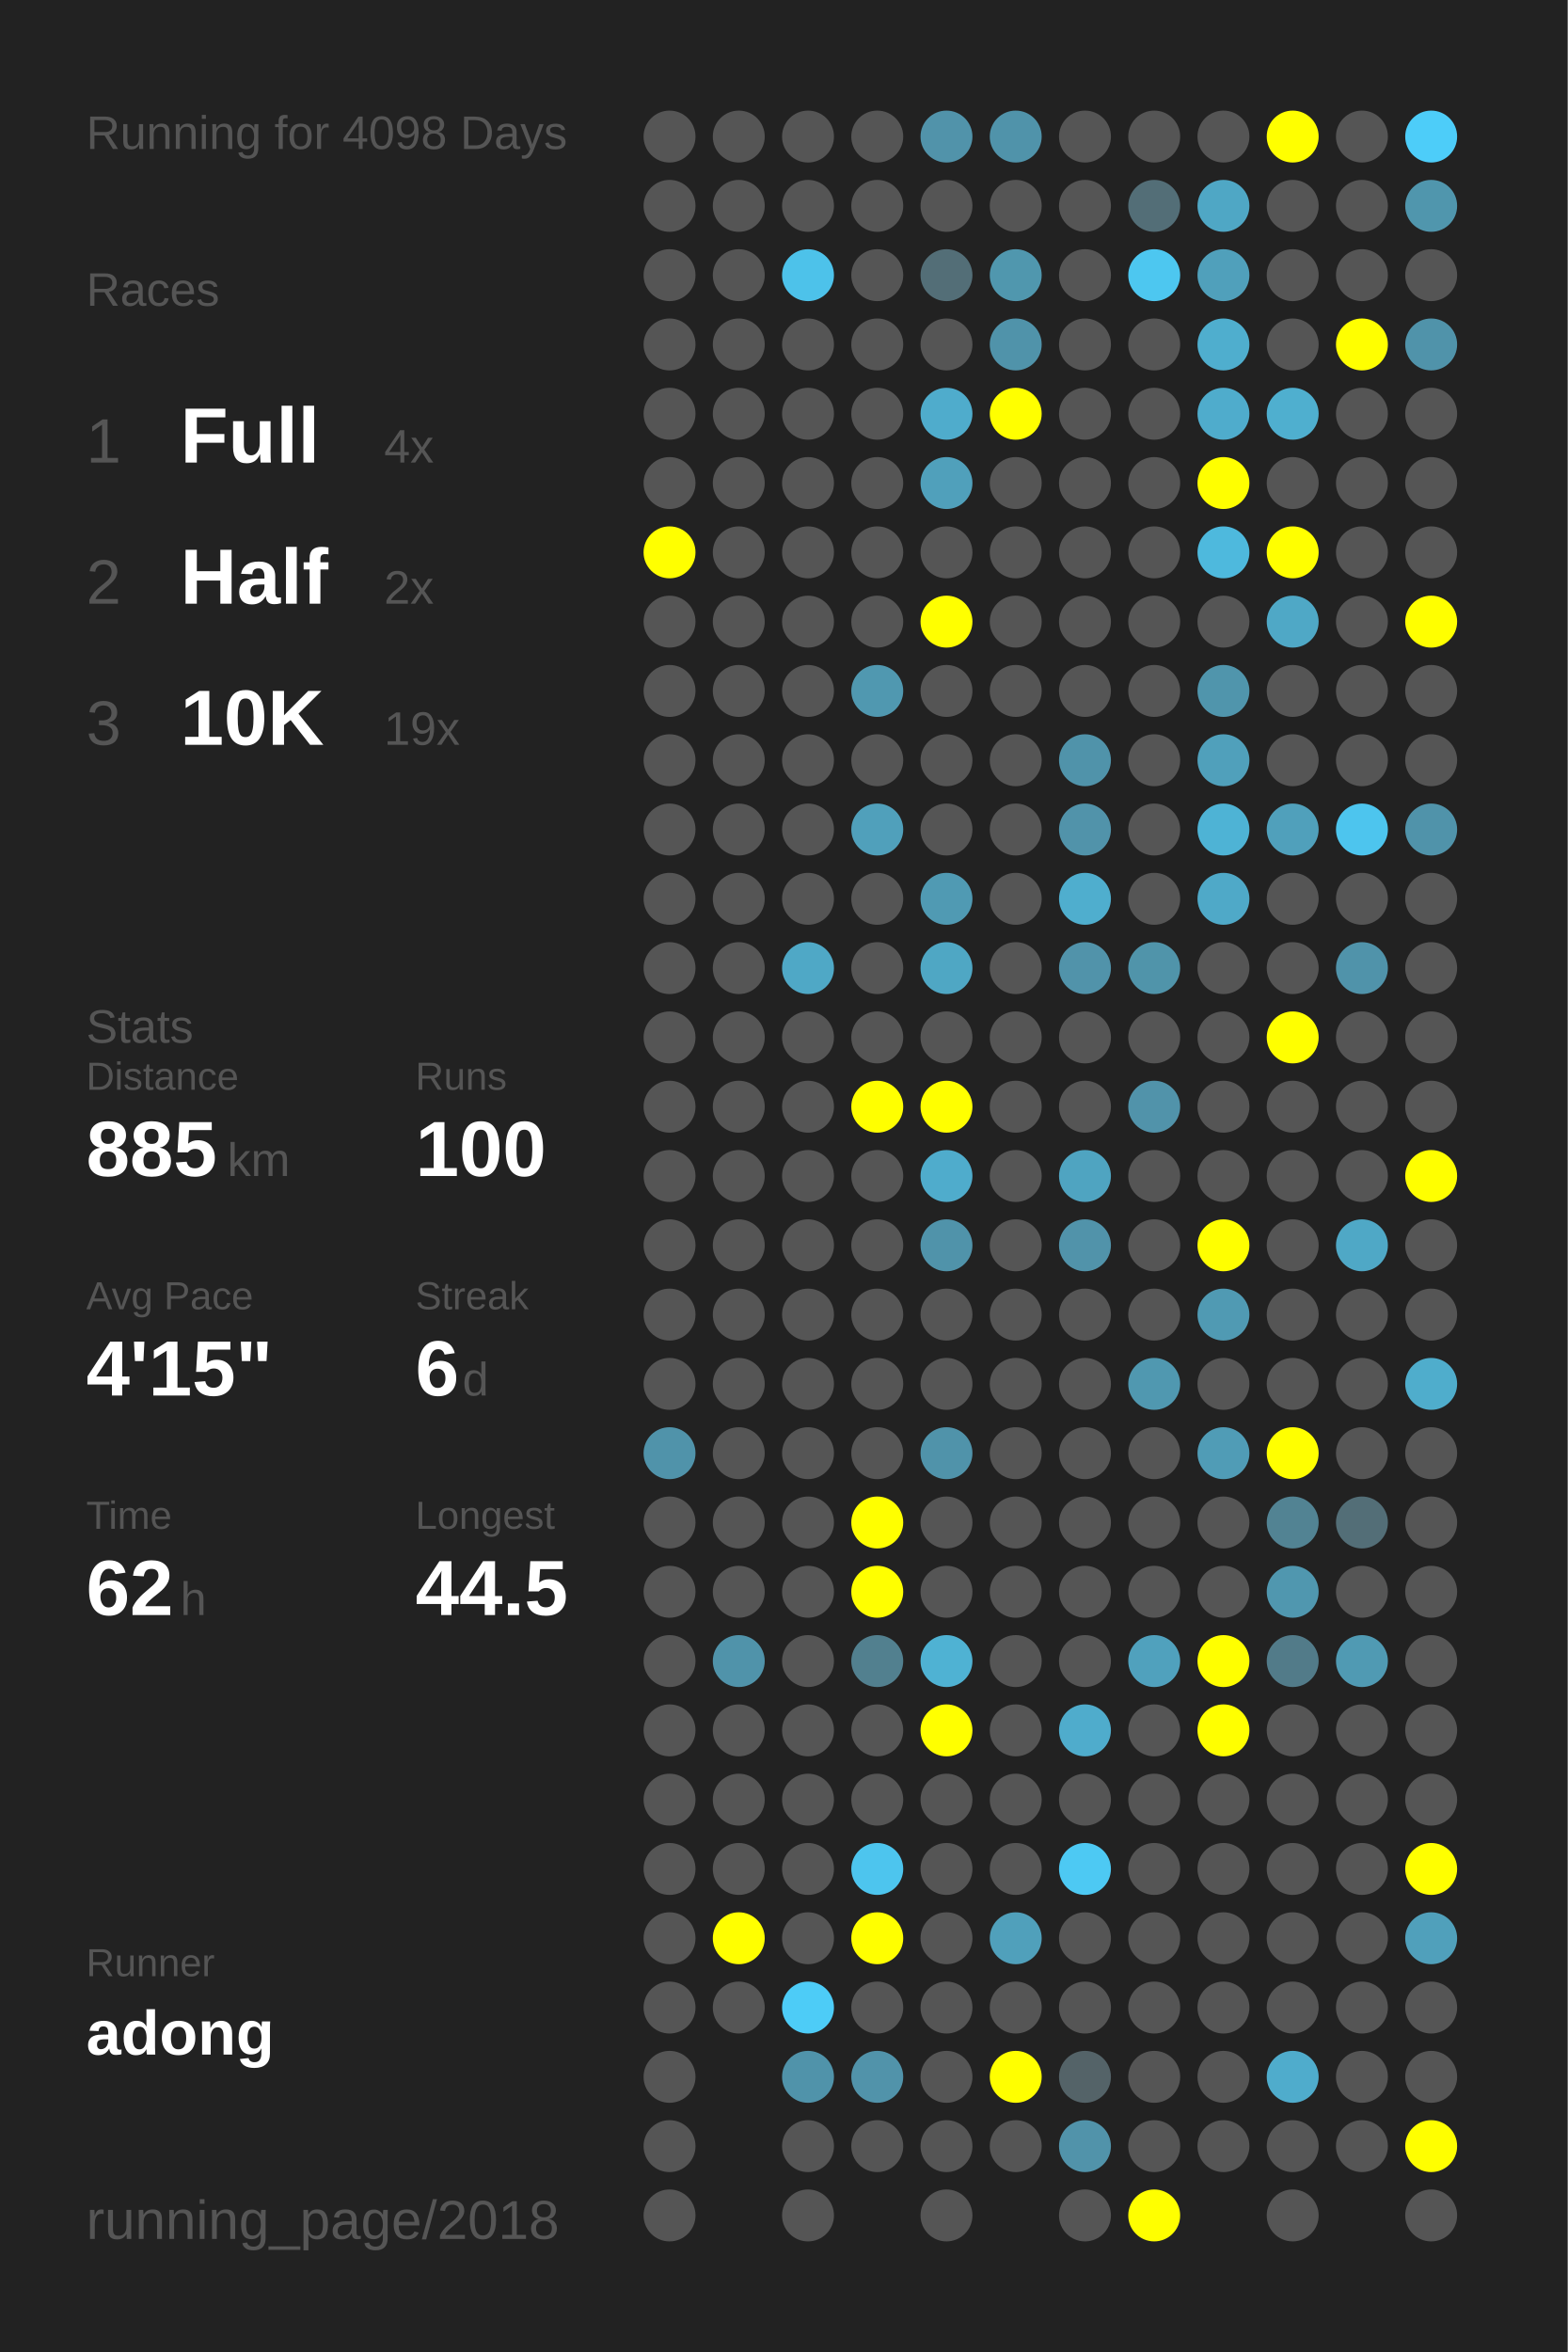
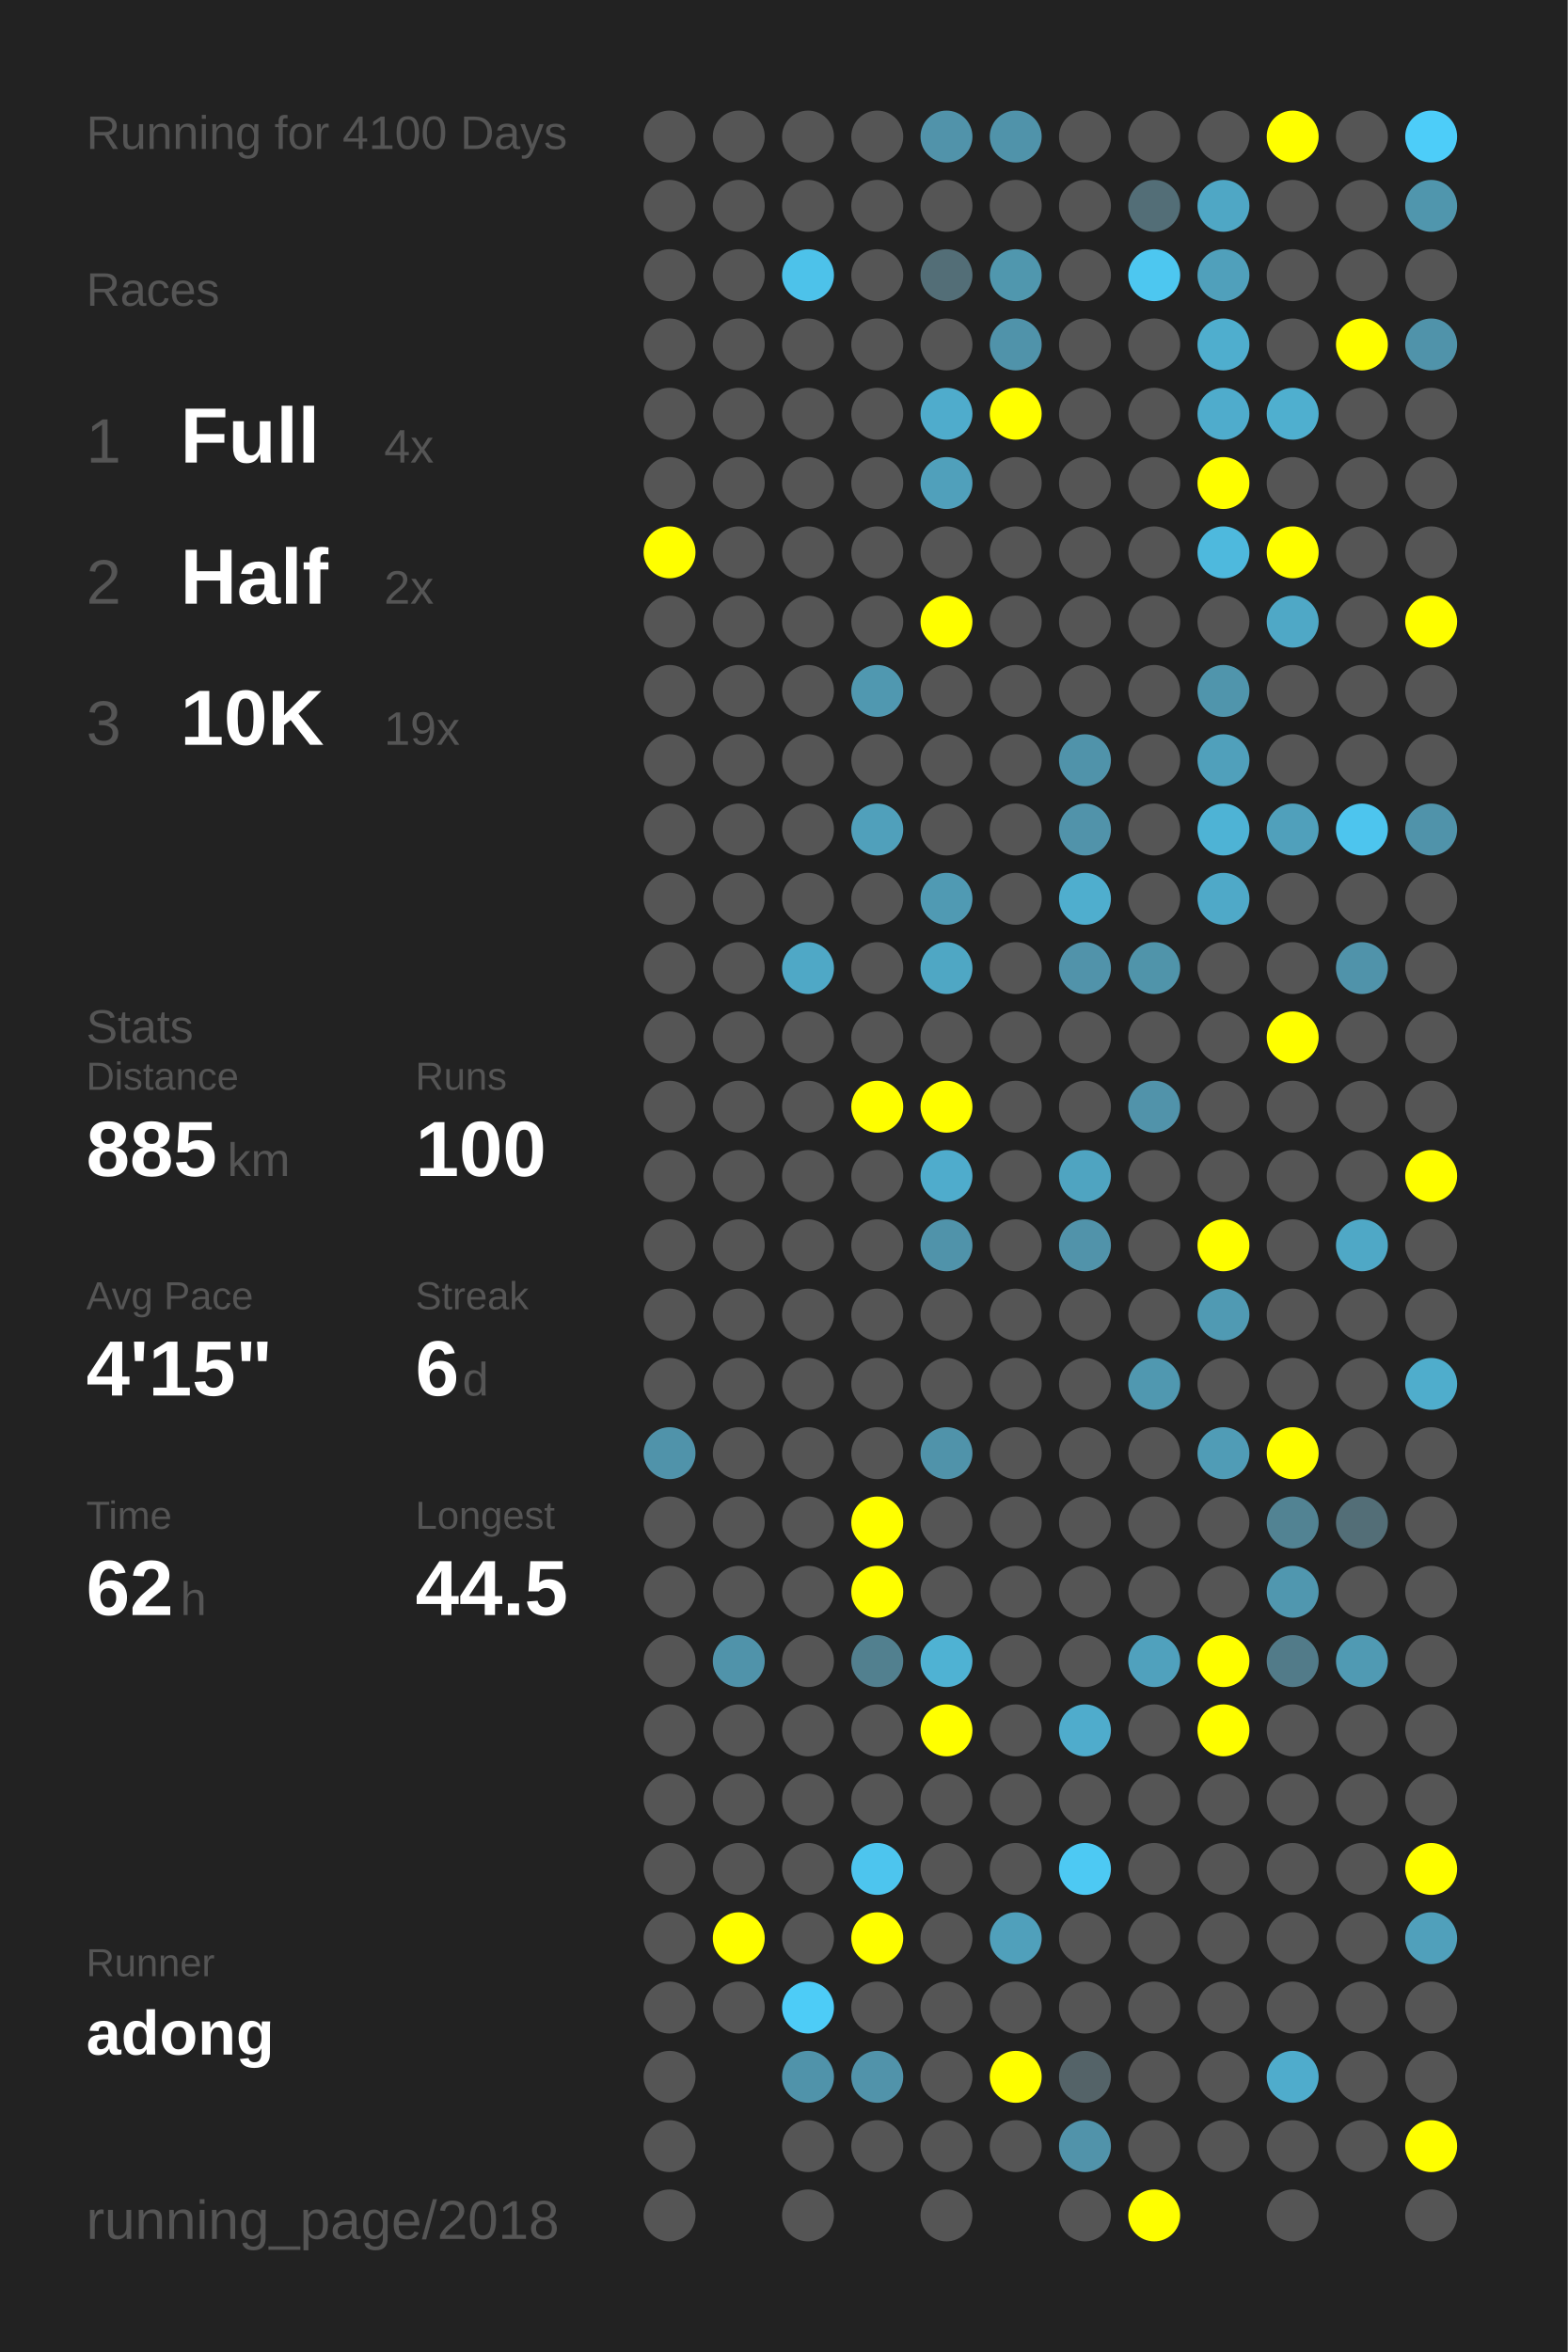
<svg xmlns="http://www.w3.org/2000/svg" baseProfile="full" height="300mm" version="1.1" viewBox="0,0,200,300" width="200mm">
  <defs />
  <rect fill="#222222" height="300" width="200" x="0" y="0" />
-   <text fill="#555555" style="font-size:6px; font-family:Arial;" x="11" y="19">Running for 4098 Days</text>
+   <text fill="#555555" style="font-size:6px; font-family:Arial;" x="11" y="19">Running for 4100 Days</text>
  <text fill="#555555" style="font-size:6px; font-family:Arial;" x="11" y="39">Races</text>
  <text fill="#555555" style="font-size:8px; font-family:Arial;" x="11" y="59">1</text>
  <text fill="#FFFFFF" style="font-size:10px; font-family:Arial; font-weight:bold;" x="23" y="59">Full</text>
  <text fill="#555555" style="font-size:6px; font-family:Arial;" x="49" y="59">4x</text>
  <text fill="#555555" style="font-size:8px; font-family:Arial;" x="11" y="77">2</text>
  <text fill="#FFFFFF" style="font-size:10px; font-family:Arial; font-weight:bold;" x="23" y="77">Half</text>
  <text fill="#555555" style="font-size:6px; font-family:Arial;" x="49" y="77">2x</text>
  <text fill="#555555" style="font-size:8px; font-family:Arial;" x="11" y="95">3</text>
  <text fill="#FFFFFF" style="font-size:10px; font-family:Arial; font-weight:bold;" x="23" y="95">10K</text>
  <text fill="#555555" style="font-size:6px; font-family:Arial;" x="49" y="95">19x</text>
  <text fill="#555555" style="font-size:6px; font-family:Arial;" x="11" y="133">Stats</text>
  <text fill="#555555" style="font-size:5px; font-family:Arial;" x="11" y="139">Distance</text>
  <text fill="#FFFFFF" style="font-size:10px; font-family:Arial; font-weight:bold;" x="11" y="150">885</text>
  <text fill="#555555" style="font-size:6px; font-family:Arial;" x="29" y="150">km</text>
  <text fill="#555555" style="font-size:5px; font-family:Arial;" x="53" y="139">Runs</text>
  <text fill="#FFFFFF" style="font-size:10px; font-family:Arial; font-weight:bold;" x="53" y="150">100</text>
  <text fill="#555555" style="font-size:5px; font-family:Arial;" x="11" y="167">Avg Pace</text>
  <text fill="#FFFFFF" style="font-size:10px; font-family:Arial; font-weight:bold;" x="11" y="178">4'15"</text>
  <text fill="#555555" style="font-size:5px; font-family:Arial;" x="53" y="167">Streak</text>
  <text fill="#FFFFFF" style="font-size:10px; font-family:Arial; font-weight:bold;" x="53" y="178">6</text>
  <text fill="#555555" style="font-size:6px; font-family:Arial;" x="59" y="178">d</text>
  <text fill="#555555" style="font-size:5px; font-family:Arial;" x="11" y="195">Time</text>
  <text fill="#FFFFFF" style="font-size:10px; font-family:Arial; font-weight:bold;" x="11" y="206">62</text>
  <text fill="#555555" style="font-size:6px; font-family:Arial;" x="23" y="206">h</text>
  <text fill="#555555" style="font-size:5px; font-family:Arial;" x="53" y="195">Longest</text>
  <text fill="#FFFFFF" style="font-size:10px; font-family:Arial; font-weight:bold;" x="53" y="206">44.5</text>
  <text fill="#555555" style="font-size:5px; font-family:Arial;" x="11" y="252.065">Runner</text>
  <text fill="#FFFFFF" style="font-size:8px; font-family:Arial; font-weight:bold;" x="11" y="262.065">adong</text>
  <text fill="#555555" style="font-size:7px; font-family:Arial;" x="11" y="285.581">running_page/2018</text>
  <circle cx="85.417" cy="17.419" fill="#555555" r="3.312" />
  <circle cx="85.417" cy="26.258" fill="#555555" r="3.312" />
  <circle cx="85.417" cy="35.097" fill="#555555" r="3.312" />
  <circle cx="85.417" cy="43.935" fill="#555555" r="3.312" />
  <circle cx="85.417" cy="52.774" fill="#555555" r="3.312" />
  <circle cx="85.417" cy="61.613" fill="#555555" r="3.312" />
  <circle cx="85.417" cy="70.452" fill="#FFFF00" r="3.312" />
  <circle cx="85.417" cy="79.29" fill="#555555" r="3.312" />
  <circle cx="85.417" cy="88.129" fill="#555555" r="3.312" />
  <circle cx="85.417" cy="96.968" fill="#555555" r="3.312" />
  <circle cx="85.417" cy="105.806" fill="#555555" r="3.312" />
  <circle cx="85.417" cy="114.645" fill="#555555" r="3.312" />
  <circle cx="85.417" cy="123.484" fill="#555555" r="3.312" />
  <circle cx="85.417" cy="132.323" fill="#555555" r="3.312" />
  <circle cx="85.417" cy="141.161" fill="#555555" r="3.312" />
  <circle cx="85.417" cy="150" fill="#555555" r="3.312" />
  <circle cx="85.417" cy="158.839" fill="#555555" r="3.312" />
  <circle cx="85.417" cy="167.677" fill="#555555" r="3.312" />
  <circle cx="85.417" cy="176.516" fill="#555555" r="3.312" />
  <circle cx="85.417" cy="185.355" fill="#5093aa" r="3.312" />
  <circle cx="85.417" cy="194.194" fill="#555555" r="3.312" />
  <circle cx="85.417" cy="203.032" fill="#555555" r="3.312" />
  <circle cx="85.417" cy="211.871" fill="#555555" r="3.312" />
  <circle cx="85.417" cy="220.71" fill="#555555" r="3.312" />
  <circle cx="85.417" cy="229.548" fill="#555555" r="3.312" />
  <circle cx="85.417" cy="238.387" fill="#555555" r="3.312" />
  <circle cx="85.417" cy="247.226" fill="#555555" r="3.312" />
  <circle cx="85.417" cy="256.065" fill="#555555" r="3.312" />
  <circle cx="85.417" cy="264.903" fill="#555555" r="3.312" />
  <circle cx="85.417" cy="273.742" fill="#555555" r="3.312" />
  <circle cx="85.417" cy="282.581" fill="#555555" r="3.312" />
  <circle cx="94.25" cy="17.419" fill="#555555" r="3.312" />
  <circle cx="94.25" cy="26.258" fill="#555555" r="3.312" />
  <circle cx="94.25" cy="35.097" fill="#555555" r="3.312" />
  <circle cx="94.25" cy="43.935" fill="#555555" r="3.312" />
  <circle cx="94.25" cy="52.774" fill="#555555" r="3.312" />
  <circle cx="94.25" cy="61.613" fill="#555555" r="3.312" />
  <circle cx="94.25" cy="70.452" fill="#555555" r="3.312" />
  <circle cx="94.25" cy="79.29" fill="#555555" r="3.312" />
  <circle cx="94.25" cy="88.129" fill="#555555" r="3.312" />
  <circle cx="94.25" cy="96.968" fill="#555555" r="3.312" />
  <circle cx="94.25" cy="105.806" fill="#555555" r="3.312" />
  <circle cx="94.25" cy="114.645" fill="#555555" r="3.312" />
  <circle cx="94.25" cy="123.484" fill="#555555" r="3.312" />
  <circle cx="94.25" cy="132.323" fill="#555555" r="3.312" />
  <circle cx="94.25" cy="141.161" fill="#555555" r="3.312" />
  <circle cx="94.25" cy="150" fill="#555555" r="3.312" />
  <circle cx="94.25" cy="158.839" fill="#555555" r="3.312" />
  <circle cx="94.25" cy="167.677" fill="#555555" r="3.312" />
  <circle cx="94.25" cy="176.516" fill="#555555" r="3.312" />
  <circle cx="94.25" cy="185.355" fill="#555555" r="3.312" />
  <circle cx="94.25" cy="194.194" fill="#555555" r="3.312" />
  <circle cx="94.25" cy="203.032" fill="#555555" r="3.312" />
  <circle cx="94.25" cy="211.871" fill="#5093aa" r="3.312" />
  <circle cx="94.25" cy="220.71" fill="#555555" r="3.312" />
  <circle cx="94.25" cy="229.548" fill="#555555" r="3.312" />
  <circle cx="94.25" cy="238.387" fill="#555555" r="3.312" />
  <circle cx="94.25" cy="247.226" fill="#FFFF00" r="3.312" />
  <circle cx="94.25" cy="256.065" fill="#555555" r="3.312" />
  <circle cx="103.083" cy="17.419" fill="#555555" r="3.312" />
  <circle cx="103.083" cy="26.258" fill="#555555" r="3.312" />
  <circle cx="103.083" cy="35.097" fill="#4dc2ea" r="3.312" />
  <circle cx="103.083" cy="43.935" fill="#555555" r="3.312" />
  <circle cx="103.083" cy="52.774" fill="#555555" r="3.312" />
  <circle cx="103.083" cy="61.613" fill="#555555" r="3.312" />
  <circle cx="103.083" cy="70.452" fill="#555555" r="3.312" />
  <circle cx="103.083" cy="79.29" fill="#555555" r="3.312" />
  <circle cx="103.083" cy="88.129" fill="#555555" r="3.312" />
  <circle cx="103.083" cy="96.968" fill="#555555" r="3.312" />
  <circle cx="103.083" cy="105.806" fill="#555555" r="3.312" />
  <circle cx="103.083" cy="114.645" fill="#555555" r="3.312" />
  <circle cx="103.083" cy="123.484" fill="#4fa8c6" r="3.312" />
  <circle cx="103.083" cy="132.323" fill="#555555" r="3.312" />
  <circle cx="103.083" cy="141.161" fill="#555555" r="3.312" />
  <circle cx="103.083" cy="150" fill="#555555" r="3.312" />
  <circle cx="103.083" cy="158.839" fill="#555555" r="3.312" />
  <circle cx="103.083" cy="167.677" fill="#555555" r="3.312" />
  <circle cx="103.083" cy="176.516" fill="#555555" r="3.312" />
  <circle cx="103.083" cy="185.355" fill="#555555" r="3.312" />
  <circle cx="103.083" cy="194.194" fill="#555555" r="3.312" />
  <circle cx="103.083" cy="203.032" fill="#555555" r="3.312" />
  <circle cx="103.083" cy="211.871" fill="#555555" r="3.312" />
  <circle cx="103.083" cy="220.71" fill="#555555" r="3.312" />
  <circle cx="103.083" cy="229.548" fill="#555555" r="3.312" />
  <circle cx="103.083" cy="238.387" fill="#555555" r="3.312" />
  <circle cx="103.083" cy="247.226" fill="#555555" r="3.312" />
  <circle cx="103.083" cy="256.065" fill="#4dccf7" r="3.312" />
  <circle cx="103.083" cy="264.903" fill="#5093aa" r="3.312" />
  <circle cx="103.083" cy="273.742" fill="#555555" r="3.312" />
  <circle cx="103.083" cy="282.581" fill="#555555" r="3.312" />
  <circle cx="111.917" cy="17.419" fill="#555555" r="3.312" />
  <circle cx="111.917" cy="26.258" fill="#555555" r="3.312" />
  <circle cx="111.917" cy="35.097" fill="#555555" r="3.312" />
  <circle cx="111.917" cy="43.935" fill="#555555" r="3.312" />
  <circle cx="111.917" cy="52.774" fill="#555555" r="3.312" />
  <circle cx="111.917" cy="61.613" fill="#555555" r="3.312" />
  <circle cx="111.917" cy="70.452" fill="#555555" r="3.312" />
  <circle cx="111.917" cy="79.29" fill="#555555" r="3.312" />
  <circle cx="111.917" cy="88.129" fill="#5098b0" r="3.312" />
  <circle cx="111.917" cy="96.968" fill="#555555" r="3.312" />
  <circle cx="111.917" cy="105.806" fill="#50a0bb" r="3.312" />
  <circle cx="111.917" cy="114.645" fill="#555555" r="3.312" />
  <circle cx="111.917" cy="123.484" fill="#555555" r="3.312" />
  <circle cx="111.917" cy="132.323" fill="#555555" r="3.312" />
  <circle cx="111.917" cy="141.161" fill="#FFFF00" r="3.312" />
  <circle cx="111.917" cy="150" fill="#555555" r="3.312" />
  <circle cx="111.917" cy="158.839" fill="#555555" r="3.312" />
  <circle cx="111.917" cy="167.677" fill="#555555" r="3.312" />
  <circle cx="111.917" cy="176.516" fill="#555555" r="3.312" />
  <circle cx="111.917" cy="185.355" fill="#555555" r="3.312" />
  <circle cx="111.917" cy="194.194" fill="#FFFF00" r="3.312" />
  <circle cx="111.917" cy="203.032" fill="#FFFF00" r="3.312" />
  <circle cx="111.917" cy="211.871" fill="#52808f" r="3.312" />
  <circle cx="111.917" cy="220.71" fill="#555555" r="3.312" />
  <circle cx="111.917" cy="229.548" fill="#555555" r="3.312" />
  <circle cx="111.917" cy="238.387" fill="#4dc5ee" r="3.312" />
  <circle cx="111.917" cy="247.226" fill="#FFFF00" r="3.312" />
  <circle cx="111.917" cy="256.065" fill="#555555" r="3.312" />
  <circle cx="111.917" cy="264.903" fill="#5193aa" r="3.312" />
  <circle cx="111.917" cy="273.742" fill="#555555" r="3.312" />
  <circle cx="120.75" cy="17.419" fill="#5193aa" r="3.312" />
  <circle cx="120.75" cy="26.258" fill="#555555" r="3.312" />
  <circle cx="120.75" cy="35.097" fill="#536e77" r="3.312" />
  <circle cx="120.75" cy="43.935" fill="#555555" r="3.312" />
  <circle cx="120.75" cy="52.774" fill="#4faccc" r="3.312" />
  <circle cx="120.75" cy="61.613" fill="#50a0bb" r="3.312" />
  <circle cx="120.75" cy="70.452" fill="#555555" r="3.312" />
  <circle cx="120.75" cy="79.29" fill="#FFFF00" r="3.312" />
  <circle cx="120.75" cy="88.129" fill="#555555" r="3.312" />
  <circle cx="120.75" cy="96.968" fill="#555555" r="3.312" />
  <circle cx="120.75" cy="105.806" fill="#555555" r="3.312" />
  <circle cx="120.75" cy="114.645" fill="#509ab3" r="3.312" />
  <circle cx="120.75" cy="123.484" fill="#4fa7c4" r="3.312" />
  <circle cx="120.75" cy="132.323" fill="#555555" r="3.312" />
  <circle cx="120.75" cy="141.161" fill="#FFFF00" r="3.312" />
  <circle cx="120.75" cy="150" fill="#4faccc" r="3.312" />
  <circle cx="120.75" cy="158.839" fill="#5093aa" r="3.312" />
  <circle cx="120.75" cy="167.677" fill="#555555" r="3.312" />
  <circle cx="120.75" cy="176.516" fill="#555555" r="3.312" />
  <circle cx="120.75" cy="185.355" fill="#5093aa" r="3.312" />
  <circle cx="120.75" cy="194.194" fill="#555555" r="3.312" />
  <circle cx="120.75" cy="203.032" fill="#555555" r="3.312" />
  <circle cx="120.75" cy="211.871" fill="#4fb2d3" r="3.312" />
  <circle cx="120.75" cy="220.71" fill="#FFFF00" r="3.312" />
  <circle cx="120.75" cy="229.548" fill="#555555" r="3.312" />
  <circle cx="120.75" cy="238.387" fill="#555555" r="3.312" />
  <circle cx="120.75" cy="247.226" fill="#555555" r="3.312" />
  <circle cx="120.75" cy="256.065" fill="#555555" r="3.312" />
  <circle cx="120.75" cy="264.903" fill="#555555" r="3.312" />
  <circle cx="120.75" cy="273.742" fill="#555555" r="3.312" />
  <circle cx="120.75" cy="282.581" fill="#555555" r="3.312" />
  <circle cx="129.583" cy="17.419" fill="#5093aa" r="3.312" />
  <circle cx="129.583" cy="26.258" fill="#555555" r="3.312" />
  <circle cx="129.583" cy="35.097" fill="#5097ae" r="3.312" />
  <circle cx="129.583" cy="43.935" fill="#5093aa" r="3.312" />
  <circle cx="129.583" cy="52.774" fill="#FFFF00" r="3.312" />
  <circle cx="129.583" cy="61.613" fill="#555555" r="3.312" />
  <circle cx="129.583" cy="70.452" fill="#555555" r="3.312" />
  <circle cx="129.583" cy="79.29" fill="#555555" r="3.312" />
  <circle cx="129.583" cy="88.129" fill="#555555" r="3.312" />
  <circle cx="129.583" cy="96.968" fill="#555555" r="3.312" />
  <circle cx="129.583" cy="105.806" fill="#555555" r="3.312" />
  <circle cx="129.583" cy="114.645" fill="#555555" r="3.312" />
  <circle cx="129.583" cy="123.484" fill="#555555" r="3.312" />
  <circle cx="129.583" cy="132.323" fill="#555555" r="3.312" />
  <circle cx="129.583" cy="141.161" fill="#555555" r="3.312" />
  <circle cx="129.583" cy="150" fill="#555555" r="3.312" />
  <circle cx="129.583" cy="158.839" fill="#555555" r="3.312" />
  <circle cx="129.583" cy="167.677" fill="#555555" r="3.312" />
  <circle cx="129.583" cy="176.516" fill="#555555" r="3.312" />
  <circle cx="129.583" cy="185.355" fill="#555555" r="3.312" />
  <circle cx="129.583" cy="194.194" fill="#555555" r="3.312" />
  <circle cx="129.583" cy="203.032" fill="#555555" r="3.312" />
  <circle cx="129.583" cy="211.871" fill="#555555" r="3.312" />
  <circle cx="129.583" cy="220.71" fill="#555555" r="3.312" />
  <circle cx="129.583" cy="229.548" fill="#555555" r="3.312" />
  <circle cx="129.583" cy="238.387" fill="#555555" r="3.312" />
  <circle cx="129.583" cy="247.226" fill="#50a0bb" r="3.312" />
  <circle cx="129.583" cy="256.065" fill="#555555" r="3.312" />
  <circle cx="129.583" cy="264.903" fill="#FFFF00" r="3.312" />
  <circle cx="129.583" cy="273.742" fill="#555555" r="3.312" />
  <circle cx="138.417" cy="17.419" fill="#555555" r="3.312" />
  <circle cx="138.417" cy="26.258" fill="#555555" r="3.312" />
  <circle cx="138.417" cy="35.097" fill="#555555" r="3.312" />
  <circle cx="138.417" cy="43.935" fill="#555555" r="3.312" />
  <circle cx="138.417" cy="52.774" fill="#555555" r="3.312" />
  <circle cx="138.417" cy="61.613" fill="#555555" r="3.312" />
  <circle cx="138.417" cy="70.452" fill="#555555" r="3.312" />
  <circle cx="138.417" cy="79.29" fill="#555555" r="3.312" />
  <circle cx="138.417" cy="88.129" fill="#555555" r="3.312" />
  <circle cx="138.417" cy="96.968" fill="#5093aa" r="3.312" />
  <circle cx="138.417" cy="105.806" fill="#5193aa" r="3.312" />
  <circle cx="138.417" cy="114.645" fill="#4faece" r="3.312" />
  <circle cx="138.417" cy="123.484" fill="#5193aa" r="3.312" />
  <circle cx="138.417" cy="132.323" fill="#555555" r="3.312" />
  <circle cx="138.417" cy="141.161" fill="#555555" r="3.312" />
  <circle cx="138.417" cy="150" fill="#4fa4c1" r="3.312" />
  <circle cx="138.417" cy="158.839" fill="#5193aa" r="3.312" />
  <circle cx="138.417" cy="167.677" fill="#555555" r="3.312" />
  <circle cx="138.417" cy="176.516" fill="#555555" r="3.312" />
  <circle cx="138.417" cy="185.355" fill="#555555" r="3.312" />
  <circle cx="138.417" cy="194.194" fill="#555555" r="3.312" />
  <circle cx="138.417" cy="203.032" fill="#555555" r="3.312" />
  <circle cx="138.417" cy="211.871" fill="#555555" r="3.312" />
  <circle cx="138.417" cy="220.71" fill="#4faccc" r="3.312" />
  <circle cx="138.417" cy="229.548" fill="#555555" r="3.312" />
  <circle cx="138.417" cy="238.387" fill="#4dc9f3" r="3.312" />
  <circle cx="138.417" cy="247.226" fill="#555555" r="3.312" />
  <circle cx="138.417" cy="256.065" fill="#555555" r="3.312" />
  <circle cx="138.417" cy="264.903" fill="#546368" r="3.312" />
  <circle cx="138.417" cy="273.742" fill="#5193aa" r="3.312" />
  <circle cx="138.417" cy="282.581" fill="#555555" r="3.312" />
  <circle cx="147.25" cy="17.419" fill="#555555" r="3.312" />
  <circle cx="147.25" cy="26.258" fill="#536e77" r="3.312" />
  <circle cx="147.25" cy="35.097" fill="#4dc7f0" r="3.312" />
  <circle cx="147.25" cy="43.935" fill="#555555" r="3.312" />
  <circle cx="147.25" cy="52.774" fill="#555555" r="3.312" />
  <circle cx="147.25" cy="61.613" fill="#555555" r="3.312" />
  <circle cx="147.25" cy="70.452" fill="#555555" r="3.312" />
  <circle cx="147.25" cy="79.29" fill="#555555" r="3.312" />
  <circle cx="147.25" cy="88.129" fill="#555555" r="3.312" />
  <circle cx="147.25" cy="96.968" fill="#555555" r="3.312" />
  <circle cx="147.25" cy="105.806" fill="#555555" r="3.312" />
  <circle cx="147.25" cy="114.645" fill="#555555" r="3.312" />
  <circle cx="147.25" cy="123.484" fill="#5094aa" r="3.312" />
  <circle cx="147.25" cy="132.323" fill="#555555" r="3.312" />
  <circle cx="147.25" cy="141.161" fill="#5193aa" r="3.312" />
  <circle cx="147.25" cy="150" fill="#555555" r="3.312" />
  <circle cx="147.25" cy="158.839" fill="#555555" r="3.312" />
  <circle cx="147.25" cy="167.677" fill="#555555" r="3.312" />
  <circle cx="147.25" cy="176.516" fill="#5098b0" r="3.312" />
  <circle cx="147.25" cy="185.355" fill="#555555" r="3.312" />
  <circle cx="147.25" cy="194.194" fill="#555555" r="3.312" />
  <circle cx="147.25" cy="203.032" fill="#555555" r="3.312" />
  <circle cx="147.25" cy="211.871" fill="#50a1bd" r="3.312" />
  <circle cx="147.25" cy="220.71" fill="#555555" r="3.312" />
  <circle cx="147.25" cy="229.548" fill="#555555" r="3.312" />
  <circle cx="147.25" cy="238.387" fill="#555555" r="3.312" />
  <circle cx="147.25" cy="247.226" fill="#555555" r="3.312" />
  <circle cx="147.25" cy="256.065" fill="#555555" r="3.312" />
  <circle cx="147.25" cy="264.903" fill="#555555" r="3.312" />
  <circle cx="147.25" cy="273.742" fill="#555555" r="3.312" />
  <circle cx="147.25" cy="282.581" fill="#FFFF00" r="3.312" />
  <circle cx="156.083" cy="17.419" fill="#555555" r="3.312" />
  <circle cx="156.083" cy="26.258" fill="#4fa7c5" r="3.312" />
  <circle cx="156.083" cy="35.097" fill="#50a0bb" r="3.312" />
  <circle cx="156.083" cy="43.935" fill="#4faece" r="3.312" />
  <circle cx="156.083" cy="52.774" fill="#4faccc" r="3.312" />
  <circle cx="156.083" cy="61.613" fill="#FFFF00" r="3.312" />
  <circle cx="156.083" cy="70.452" fill="#4eb9dd" r="3.312" />
  <circle cx="156.083" cy="79.29" fill="#555555" r="3.312" />
  <circle cx="156.083" cy="88.129" fill="#5095ac" r="3.312" />
  <circle cx="156.083" cy="96.968" fill="#50a0bb" r="3.312" />
  <circle cx="156.083" cy="105.806" fill="#4eb3d5" r="3.312" />
  <circle cx="156.083" cy="114.645" fill="#4fa9c8" r="3.312" />
  <circle cx="156.083" cy="123.484" fill="#555555" r="3.312" />
  <circle cx="156.083" cy="132.323" fill="#555555" r="3.312" />
  <circle cx="156.083" cy="141.161" fill="#555555" r="3.312" />
  <circle cx="156.083" cy="150" fill="#555555" r="3.312" />
  <circle cx="156.083" cy="158.839" fill="#FFFF00" r="3.312" />
  <circle cx="156.083" cy="167.677" fill="#509ab3" r="3.312" />
  <circle cx="156.083" cy="176.516" fill="#555555" r="3.312" />
  <circle cx="156.083" cy="185.355" fill="#509cb6" r="3.312" />
  <circle cx="156.083" cy="194.194" fill="#555555" r="3.312" />
  <circle cx="156.083" cy="203.032" fill="#555555" r="3.312" />
  <circle cx="156.083" cy="211.871" fill="#FFFF00" r="3.312" />
  <circle cx="156.083" cy="220.71" fill="#FFFF00" r="3.312" />
  <circle cx="156.083" cy="229.548" fill="#555555" r="3.312" />
  <circle cx="156.083" cy="238.387" fill="#555555" r="3.312" />
  <circle cx="156.083" cy="247.226" fill="#555555" r="3.312" />
  <circle cx="156.083" cy="256.065" fill="#555555" r="3.312" />
  <circle cx="156.083" cy="264.903" fill="#555555" r="3.312" />
  <circle cx="156.083" cy="273.742" fill="#555555" r="3.312" />
  <circle cx="164.917" cy="17.419" fill="#FFFF00" r="3.312" />
  <circle cx="164.917" cy="26.258" fill="#555555" r="3.312" />
  <circle cx="164.917" cy="35.097" fill="#555555" r="3.312" />
  <circle cx="164.917" cy="43.935" fill="#555555" r="3.312" />
  <circle cx="164.917" cy="52.774" fill="#4fafcf" r="3.312" />
  <circle cx="164.917" cy="61.613" fill="#555555" r="3.312" />
  <circle cx="164.917" cy="70.452" fill="#FFFF00" r="3.312" />
  <circle cx="164.917" cy="79.29" fill="#4fa8c6" r="3.312" />
  <circle cx="164.917" cy="88.129" fill="#555555" r="3.312" />
  <circle cx="164.917" cy="96.968" fill="#555555" r="3.312" />
  <circle cx="164.917" cy="105.806" fill="#50a0bb" r="3.312" />
  <circle cx="164.917" cy="114.645" fill="#555555" r="3.312" />
  <circle cx="164.917" cy="123.484" fill="#555555" r="3.312" />
  <circle cx="164.917" cy="132.323" fill="#FFFF00" r="3.312" />
  <circle cx="164.917" cy="141.161" fill="#555555" r="3.312" />
  <circle cx="164.917" cy="150" fill="#555555" r="3.312" />
  <circle cx="164.917" cy="158.839" fill="#555555" r="3.312" />
  <circle cx="164.917" cy="167.677" fill="#555555" r="3.312" />
  <circle cx="164.917" cy="176.516" fill="#555555" r="3.312" />
  <circle cx="164.917" cy="185.355" fill="#FFFF00" r="3.312" />
  <circle cx="164.917" cy="194.194" fill="#528393" r="3.312" />
  <circle cx="164.917" cy="203.032" fill="#5097af" r="3.312" />
  <circle cx="164.917" cy="211.871" fill="#527b89" r="3.312" />
  <circle cx="164.917" cy="220.71" fill="#555555" r="3.312" />
  <circle cx="164.917" cy="229.548" fill="#555555" r="3.312" />
  <circle cx="164.917" cy="238.387" fill="#555555" r="3.312" />
  <circle cx="164.917" cy="247.226" fill="#555555" r="3.312" />
  <circle cx="164.917" cy="256.065" fill="#555555" r="3.312" />
  <circle cx="164.917" cy="264.903" fill="#4faccc" r="3.312" />
  <circle cx="164.917" cy="273.742" fill="#555555" r="3.312" />
  <circle cx="164.917" cy="282.581" fill="#555555" r="3.312" />
  <circle cx="173.75" cy="17.419" fill="#555555" r="3.312" />
  <circle cx="173.75" cy="26.258" fill="#555555" r="3.312" />
  <circle cx="173.75" cy="35.097" fill="#555555" r="3.312" />
  <circle cx="173.75" cy="43.935" fill="#FFFF00" r="3.312" />
  <circle cx="173.75" cy="52.774" fill="#555555" r="3.312" />
  <circle cx="173.75" cy="61.613" fill="#555555" r="3.312" />
  <circle cx="173.75" cy="70.452" fill="#555555" r="3.312" />
  <circle cx="173.75" cy="79.29" fill="#555555" r="3.312" />
  <circle cx="173.75" cy="88.129" fill="#555555" r="3.312" />
  <circle cx="173.75" cy="96.968" fill="#555555" r="3.312" />
  <circle cx="173.75" cy="105.806" fill="#4dc5ee" r="3.312" />
  <circle cx="173.75" cy="114.645" fill="#555555" r="3.312" />
  <circle cx="173.75" cy="123.484" fill="#5093aa" r="3.312" />
  <circle cx="173.75" cy="132.323" fill="#555555" r="3.312" />
  <circle cx="173.75" cy="141.161" fill="#555555" r="3.312" />
  <circle cx="173.75" cy="150" fill="#555555" r="3.312" />
  <circle cx="173.75" cy="158.839" fill="#4fa8c6" r="3.312" />
  <circle cx="173.75" cy="167.677" fill="#555555" r="3.312" />
  <circle cx="173.75" cy="176.516" fill="#555555" r="3.312" />
  <circle cx="173.75" cy="185.355" fill="#555555" r="3.312" />
  <circle cx="173.75" cy="194.194" fill="#536e77" r="3.312" />
  <circle cx="173.75" cy="203.032" fill="#555555" r="3.312" />
  <circle cx="173.75" cy="211.871" fill="#509ab3" r="3.312" />
  <circle cx="173.75" cy="220.71" fill="#555555" r="3.312" />
  <circle cx="173.75" cy="229.548" fill="#555555" r="3.312" />
  <circle cx="173.75" cy="238.387" fill="#555555" r="3.312" />
  <circle cx="173.75" cy="247.226" fill="#555555" r="3.312" />
  <circle cx="173.75" cy="256.065" fill="#555555" r="3.312" />
  <circle cx="173.75" cy="264.903" fill="#555555" r="3.312" />
  <circle cx="173.75" cy="273.742" fill="#555555" r="3.312" />
  <circle cx="182.583" cy="17.419" fill="#4dcdf9" r="3.312" />
  <circle cx="182.583" cy="26.258" fill="#5096ad" r="3.312" />
  <circle cx="182.583" cy="35.097" fill="#555555" r="3.312" />
  <circle cx="182.583" cy="43.935" fill="#5093aa" r="3.312" />
  <circle cx="182.583" cy="52.774" fill="#555555" r="3.312" />
  <circle cx="182.583" cy="61.613" fill="#555555" r="3.312" />
  <circle cx="182.583" cy="70.452" fill="#555555" r="3.312" />
  <circle cx="182.583" cy="79.29" fill="#FFFF00" r="3.312" />
  <circle cx="182.583" cy="88.129" fill="#555555" r="3.312" />
  <circle cx="182.583" cy="96.968" fill="#555555" r="3.312" />
  <circle cx="182.583" cy="105.806" fill="#5093aa" r="3.312" />
  <circle cx="182.583" cy="114.645" fill="#555555" r="3.312" />
  <circle cx="182.583" cy="123.484" fill="#555555" r="3.312" />
  <circle cx="182.583" cy="132.323" fill="#555555" r="3.312" />
  <circle cx="182.583" cy="141.161" fill="#555555" r="3.312" />
  <circle cx="182.583" cy="150" fill="#FFFF00" r="3.312" />
  <circle cx="182.583" cy="158.839" fill="#555555" r="3.312" />
  <circle cx="182.583" cy="167.677" fill="#555555" r="3.312" />
  <circle cx="182.583" cy="176.516" fill="#4fadcc" r="3.312" />
  <circle cx="182.583" cy="185.355" fill="#555555" r="3.312" />
  <circle cx="182.583" cy="194.194" fill="#555555" r="3.312" />
  <circle cx="182.583" cy="203.032" fill="#555555" r="3.312" />
  <circle cx="182.583" cy="211.871" fill="#555555" r="3.312" />
  <circle cx="182.583" cy="220.71" fill="#555555" r="3.312" />
  <circle cx="182.583" cy="229.548" fill="#555555" r="3.312" />
  <circle cx="182.583" cy="238.387" fill="#FFFF00" r="3.312" />
  <circle cx="182.583" cy="247.226" fill="#50a0bb" r="3.312" />
  <circle cx="182.583" cy="256.065" fill="#555555" r="3.312" />
  <circle cx="182.583" cy="264.903" fill="#555555" r="3.312" />
  <circle cx="182.583" cy="273.742" fill="#FFFF00" r="3.312" />
  <circle cx="182.583" cy="282.581" fill="#555555" r="3.312" />
</svg>
